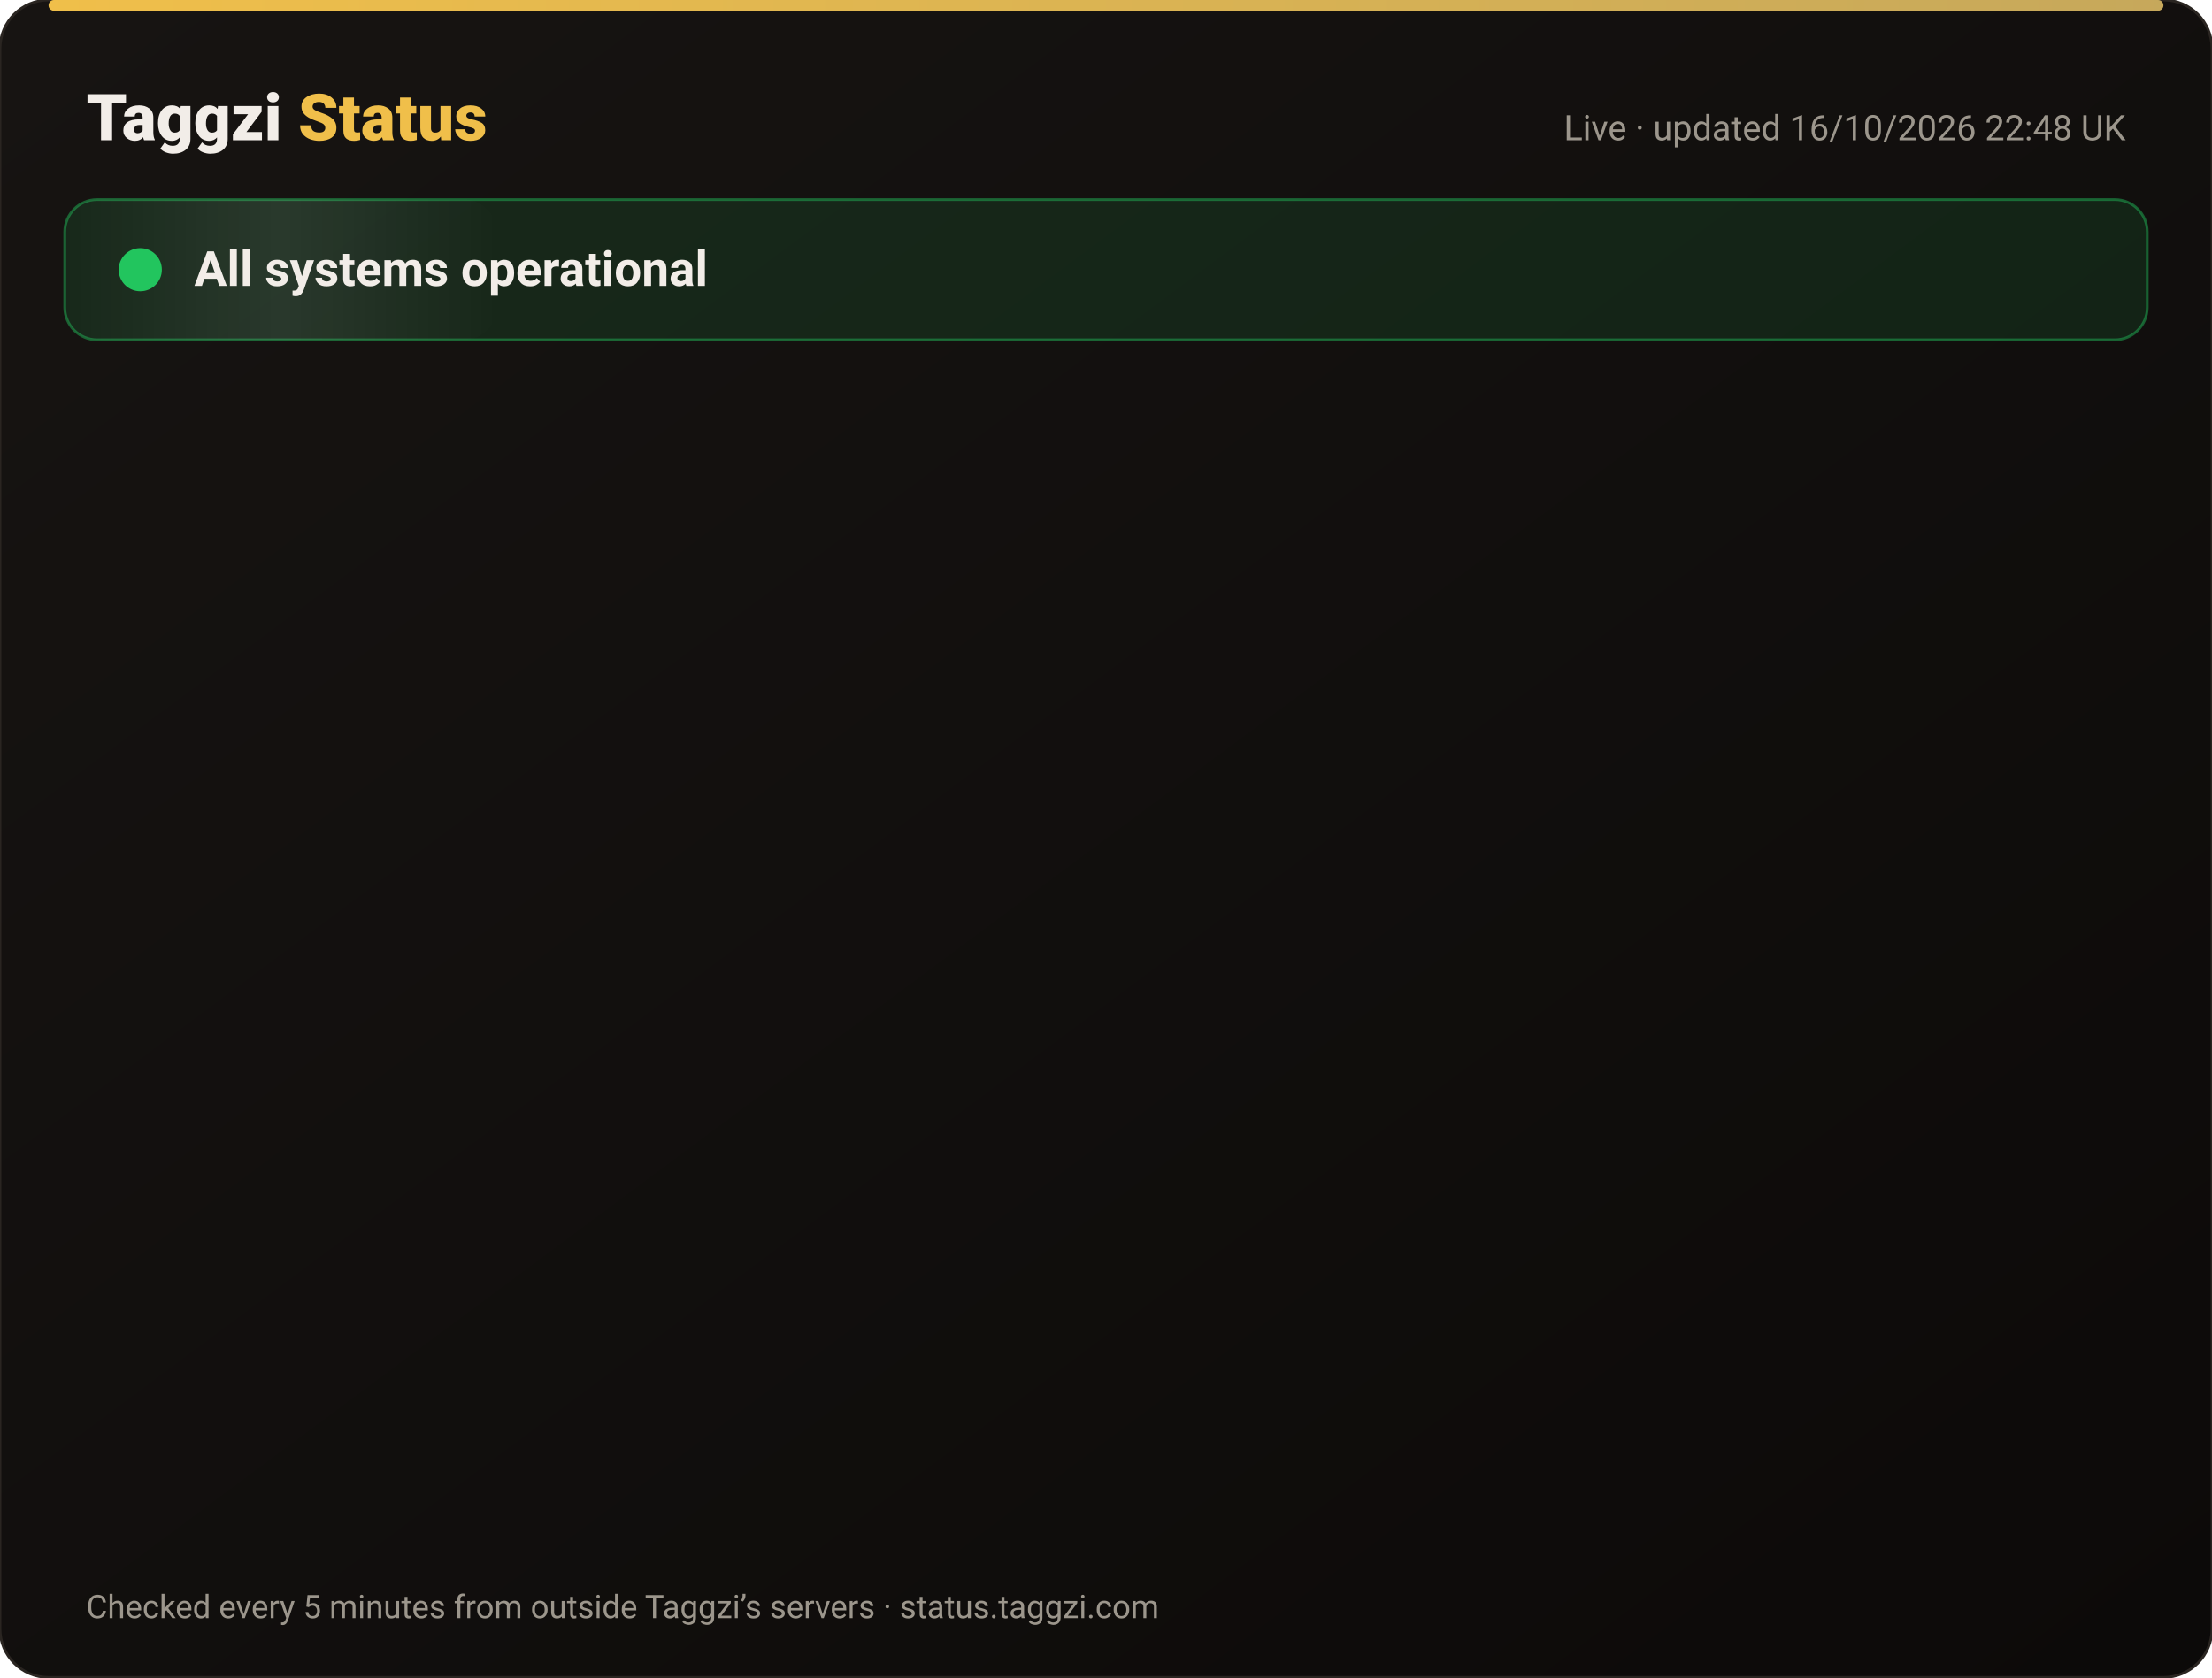
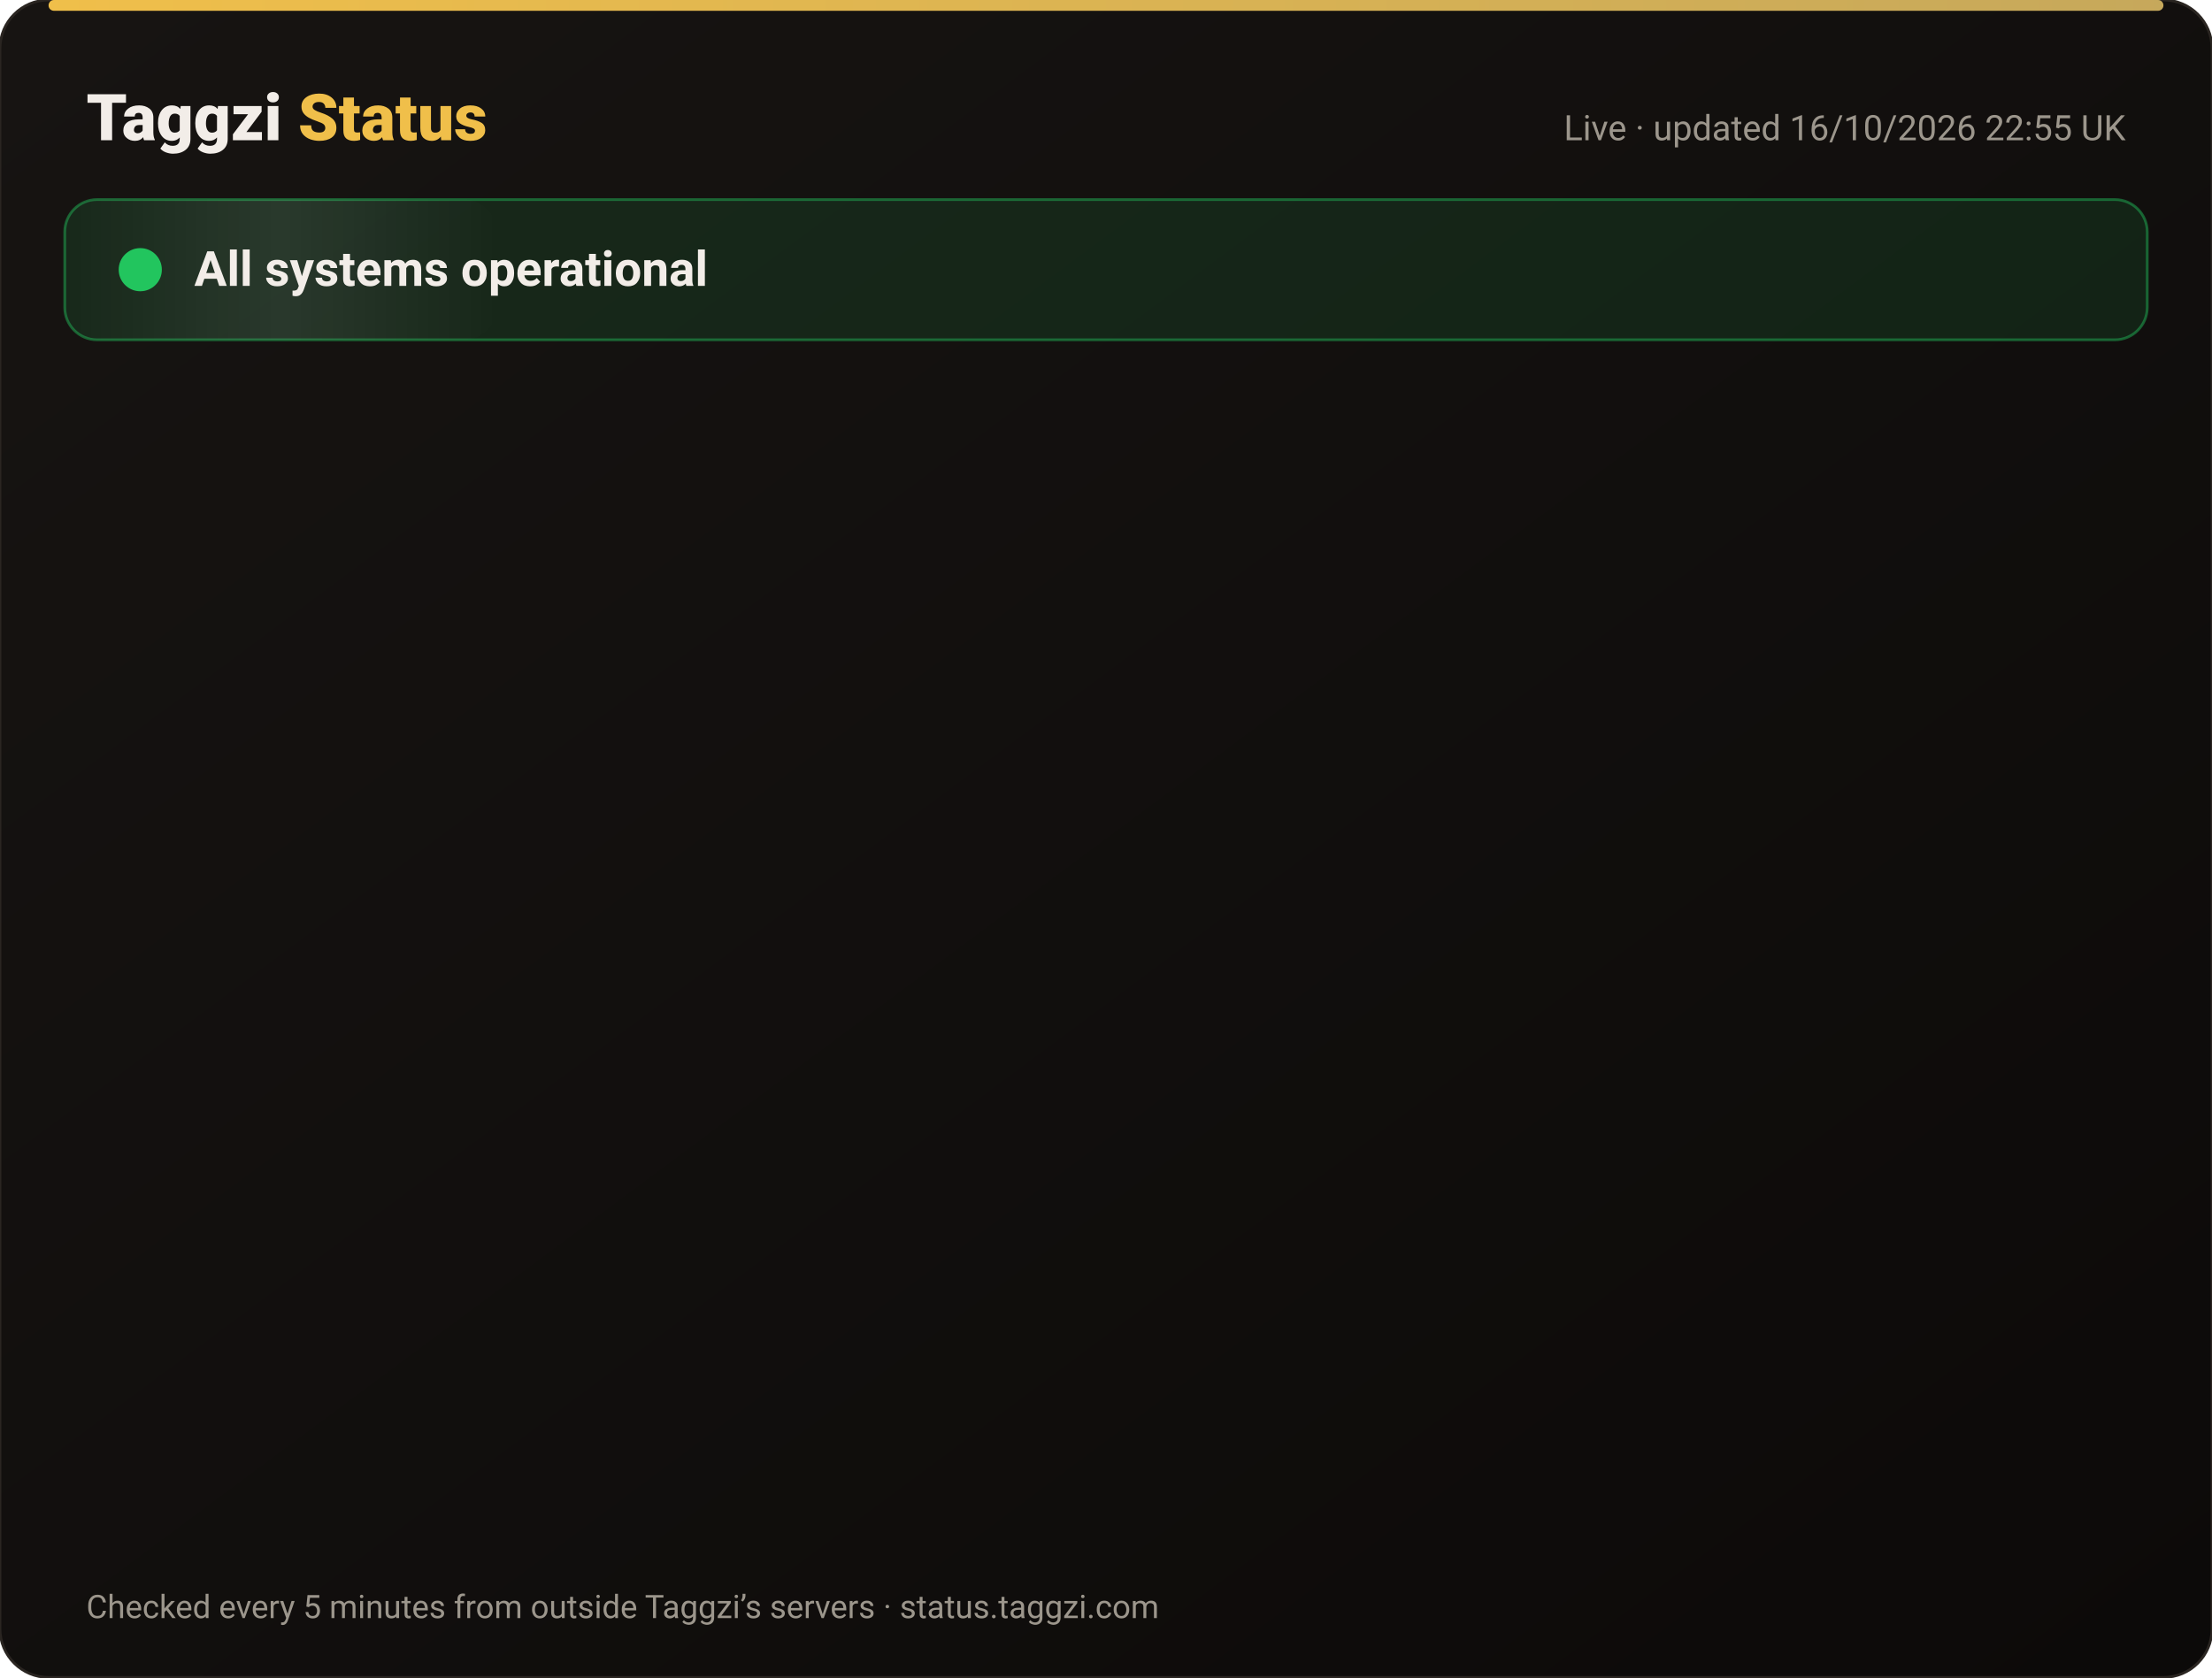
<svg xmlns="http://www.w3.org/2000/svg" width="820" height="622" viewBox="0 0 820 622" font-family="-apple-system,Segoe UI,Roboto,Helvetica,Arial,sans-serif">
  <defs>
    <linearGradient id="bg" x1="0" y1="0" x2="1" y2="1">
      <stop offset="0" stop-color="#171412" />
      <stop offset="1" stop-color="#0C0A09" />
    </linearGradient>
    <linearGradient id="gold" x1="0" x2="1">
      <stop offset="0" stop-color="#F0BF4A" />
      <stop offset="1" stop-color="#c6a85b" />
    </linearGradient>
    <linearGradient id="shine" x1="0" x2="1">
      <stop offset="0" stop-color="#fff" stop-opacity="0" />
      <stop offset=".5" stop-color="#fff" stop-opacity=".08" />
      <stop offset="1" stop-color="#fff" stop-opacity="0" />
    </linearGradient>
  </defs>
  <rect width="820" height="622" rx="18" fill="url(#bg)" stroke="#2a2521" />
  <rect x="18" y="0" width="784" height="4" rx="2" fill="url(#gold)" />
  <text x="32" y="52" font-size="24" font-weight="800" fill="#F2EDE8">Taggzi <tspan fill="#F0BF4A">Status</tspan>
  </text>
-   <text x="788" y="52" font-size="13" fill="#9C968C" text-anchor="end">Live · updated 16/10/2026 22:48 UK</text>
+   <text x="788" y="52" font-size="13" fill="#9C968C" text-anchor="end">Live · updated 16/10/2026 22:55 UK</text>
  <rect x="24" y="74" width="772" height="52" rx="12" fill="#22c55e" fill-opacity=".12" stroke="#22c55e" stroke-opacity=".45" />
  <rect x="24" y="74" width="160" height="52" rx="12" fill="url(#shine)">
    <animate attributeName="x" from="-160" to="820" dur="4s" repeatCount="indefinite" />
  </rect>
  <circle cx="52" cy="100" r="7" fill="#22c55e" />
  <circle cx="52" cy="100" r="7" fill="none" stroke="#22c55e" stroke-width="2">
    <animate attributeName="r" values="7;15;7" dur="2s" repeatCount="indefinite" />
    <animate attributeName="opacity" values=".9;0;.9" dur="2s" repeatCount="indefinite" />
  </circle>
  <text x="72" y="106" font-size="18" font-weight="700" fill="#F2EDE8">All systems operational</text>
  <g opacity="0">
    <animate attributeName="opacity" from="0" to="1" begin="0.00s" dur=".6s" fill="freeze" />
    <line x1="32" y1="188" x2="788" y2="188" stroke="#2a2521" />
    <circle cx="44" cy="166" r="6" fill="#22c55e">
      <animate attributeName="opacity" values="1;.45;1" dur="2.4s" begin="0.00s" repeatCount="indefinite" />
    </circle>
    <text x="62" y="171" font-size="15" font-weight="650" fill="#F2EDE8">Website</text>
    <text x="630" y="171" font-size="13" fill="#9C968C" text-anchor="end">100.00% uptime</text>
    <rect x="648" y="154" width="140" height="24" rx="12" fill="#22c55e" fill-opacity=".14" stroke="#22c55e" stroke-opacity=".5" />
    <text x="718" y="171" font-size="12" font-weight="700" fill="#22c55e" text-anchor="middle">Operational</text>
  </g>
  <g opacity="0">
    <animate attributeName="opacity" from="0" to="1" begin="0.15s" dur=".6s" fill="freeze" />
    <line x1="32" y1="234" x2="788" y2="234" stroke="#2a2521" />
    <circle cx="44" cy="212" r="6" fill="#22c55e">
      <animate attributeName="opacity" values="1;.45;1" dur="2.4s" begin="0.15s" repeatCount="indefinite" />
    </circle>
    <text x="62" y="217" font-size="15" font-weight="650" fill="#F2EDE8">Tag scans</text>
    <text x="630" y="217" font-size="13" fill="#9C968C" text-anchor="end">100.00% uptime</text>
    <rect x="648" y="200" width="140" height="24" rx="12" fill="#22c55e" fill-opacity=".14" stroke="#22c55e" stroke-opacity=".5" />
    <text x="718" y="217" font-size="12" font-weight="700" fill="#22c55e" text-anchor="middle">Operational</text>
  </g>
  <g opacity="0">
    <animate attributeName="opacity" from="0" to="1" begin="0.30s" dur=".6s" fill="freeze" />
    <line x1="32" y1="280" x2="788" y2="280" stroke="#2a2521" />
    <circle cx="44" cy="258" r="6" fill="#22c55e">
      <animate attributeName="opacity" values="1;.45;1" dur="2.4s" begin="0.30s" repeatCount="indefinite" />
    </circle>
    <text x="62" y="263" font-size="15" font-weight="650" fill="#F2EDE8">Manual tag lookup</text>
    <text x="630" y="263" font-size="13" fill="#9C968C" text-anchor="end">100.00% uptime</text>
    <rect x="648" y="246" width="140" height="24" rx="12" fill="#22c55e" fill-opacity=".14" stroke="#22c55e" stroke-opacity=".5" />
    <text x="718" y="263" font-size="12" font-weight="700" fill="#22c55e" text-anchor="middle">Operational</text>
  </g>
  <g opacity="0">
    <animate attributeName="opacity" from="0" to="1" begin="0.45s" dur=".6s" fill="freeze" />
    <line x1="32" y1="326" x2="788" y2="326" stroke="#2a2521" />
    <circle cx="44" cy="304" r="6" fill="#22c55e">
      <animate attributeName="opacity" values="1;.45;1" dur="2.4s" begin="0.45s" repeatCount="indefinite" />
    </circle>
    <text x="62" y="309" font-size="15" font-weight="650" fill="#F2EDE8">App &amp; login</text>
    <text x="630" y="309" font-size="13" fill="#9C968C" text-anchor="end">100.00% uptime</text>
    <rect x="648" y="292" width="140" height="24" rx="12" fill="#22c55e" fill-opacity=".14" stroke="#22c55e" stroke-opacity=".5" />
    <text x="718" y="309" font-size="12" font-weight="700" fill="#22c55e" text-anchor="middle">Operational</text>
  </g>
  <g opacity="0">
    <animate attributeName="opacity" from="0" to="1" begin="0.60s" dur=".6s" fill="freeze" />
    <line x1="32" y1="372" x2="788" y2="372" stroke="#2a2521" />
    <circle cx="44" cy="350" r="6" fill="#22c55e">
      <animate attributeName="opacity" values="1;.45;1" dur="2.4s" begin="0.60s" repeatCount="indefinite" />
    </circle>
    <text x="62" y="355" font-size="15" font-weight="650" fill="#F2EDE8">Community alerts</text>
    <text x="630" y="355" font-size="13" fill="#9C968C" text-anchor="end">100.00% uptime</text>
    <rect x="648" y="338" width="140" height="24" rx="12" fill="#22c55e" fill-opacity=".14" stroke="#22c55e" stroke-opacity=".5" />
    <text x="718" y="355" font-size="12" font-weight="700" fill="#22c55e" text-anchor="middle">Operational</text>
  </g>
  <g opacity="0">
    <animate attributeName="opacity" from="0" to="1" begin="0.75s" dur=".6s" fill="freeze" />
    <line x1="32" y1="418" x2="788" y2="418" stroke="#2a2521" />
    <circle cx="44" cy="396" r="6" fill="#22c55e">
      <animate attributeName="opacity" values="1;.45;1" dur="2.4s" begin="0.75s" repeatCount="indefinite" />
    </circle>
    <text x="62" y="401" font-size="15" font-weight="650" fill="#F2EDE8">Private calling</text>
    <text x="630" y="401" font-size="13" fill="#9C968C" text-anchor="end">100.00% uptime</text>
    <rect x="648" y="384" width="140" height="24" rx="12" fill="#22c55e" fill-opacity=".14" stroke="#22c55e" stroke-opacity=".5" />
    <text x="718" y="401" font-size="12" font-weight="700" fill="#22c55e" text-anchor="middle">Operational</text>
  </g>
  <g opacity="0">
    <animate attributeName="opacity" from="0" to="1" begin="0.90s" dur=".6s" fill="freeze" />
    <line x1="32" y1="464" x2="788" y2="464" stroke="#2a2521" />
    <circle cx="44" cy="442" r="6" fill="#22c55e">
      <animate attributeName="opacity" values="1;.45;1" dur="2.4s" begin="0.90s" repeatCount="indefinite" />
    </circle>
    <text x="62" y="447" font-size="15" font-weight="650" fill="#F2EDE8">Payments</text>
    <text x="630" y="447" font-size="13" fill="#9C968C" text-anchor="end">99.98% uptime</text>
    <rect x="648" y="430" width="140" height="24" rx="12" fill="#22c55e" fill-opacity=".14" stroke="#22c55e" stroke-opacity=".5" />
    <text x="718" y="447" font-size="12" font-weight="700" fill="#22c55e" text-anchor="middle">Operational</text>
  </g>
  <g opacity="0">
    <animate attributeName="opacity" from="0" to="1" begin="1.05s" dur=".6s" fill="freeze" />
    <line x1="32" y1="510" x2="788" y2="510" stroke="#2a2521" />
    <circle cx="44" cy="488" r="6" fill="#22c55e">
      <animate attributeName="opacity" values="1;.45;1" dur="2.4s" begin="1.05s" repeatCount="indefinite" />
    </circle>
    <text x="62" y="493" font-size="15" font-weight="650" fill="#F2EDE8">Email &amp; support</text>
    <text x="630" y="493" font-size="13" fill="#9C968C" text-anchor="end">100.00% uptime</text>
    <rect x="648" y="476" width="140" height="24" rx="12" fill="#22c55e" fill-opacity=".14" stroke="#22c55e" stroke-opacity=".5" />
    <text x="718" y="493" font-size="12" font-weight="700" fill="#22c55e" text-anchor="middle">Operational</text>
  </g>
  <g opacity="0">
    <animate attributeName="opacity" from="0" to="1" begin="1.20s" dur=".6s" fill="freeze" />
    <line x1="32" y1="556" x2="788" y2="556" stroke="#2a2521" />
    <circle cx="44" cy="534" r="6" fill="#22c55e">
      <animate attributeName="opacity" values="1;.45;1" dur="2.4s" begin="1.20s" repeatCount="indefinite" />
    </circle>
    <text x="62" y="539" font-size="15" font-weight="650" fill="#F2EDE8">Secure connection (SSL)</text>
    <text x="630" y="539" font-size="13" fill="#9C968C" text-anchor="end">100.00% uptime</text>
    <rect x="648" y="522" width="140" height="24" rx="12" fill="#22c55e" fill-opacity=".14" stroke="#22c55e" stroke-opacity=".5" />
    <text x="718" y="539" font-size="12" font-weight="700" fill="#22c55e" text-anchor="middle">Operational</text>
  </g>
  <text x="32" y="600" font-size="12" fill="#9C968C">Checked every 5 minutes from outside Taggzi’s servers · status.taggzi.com</text>
</svg>
